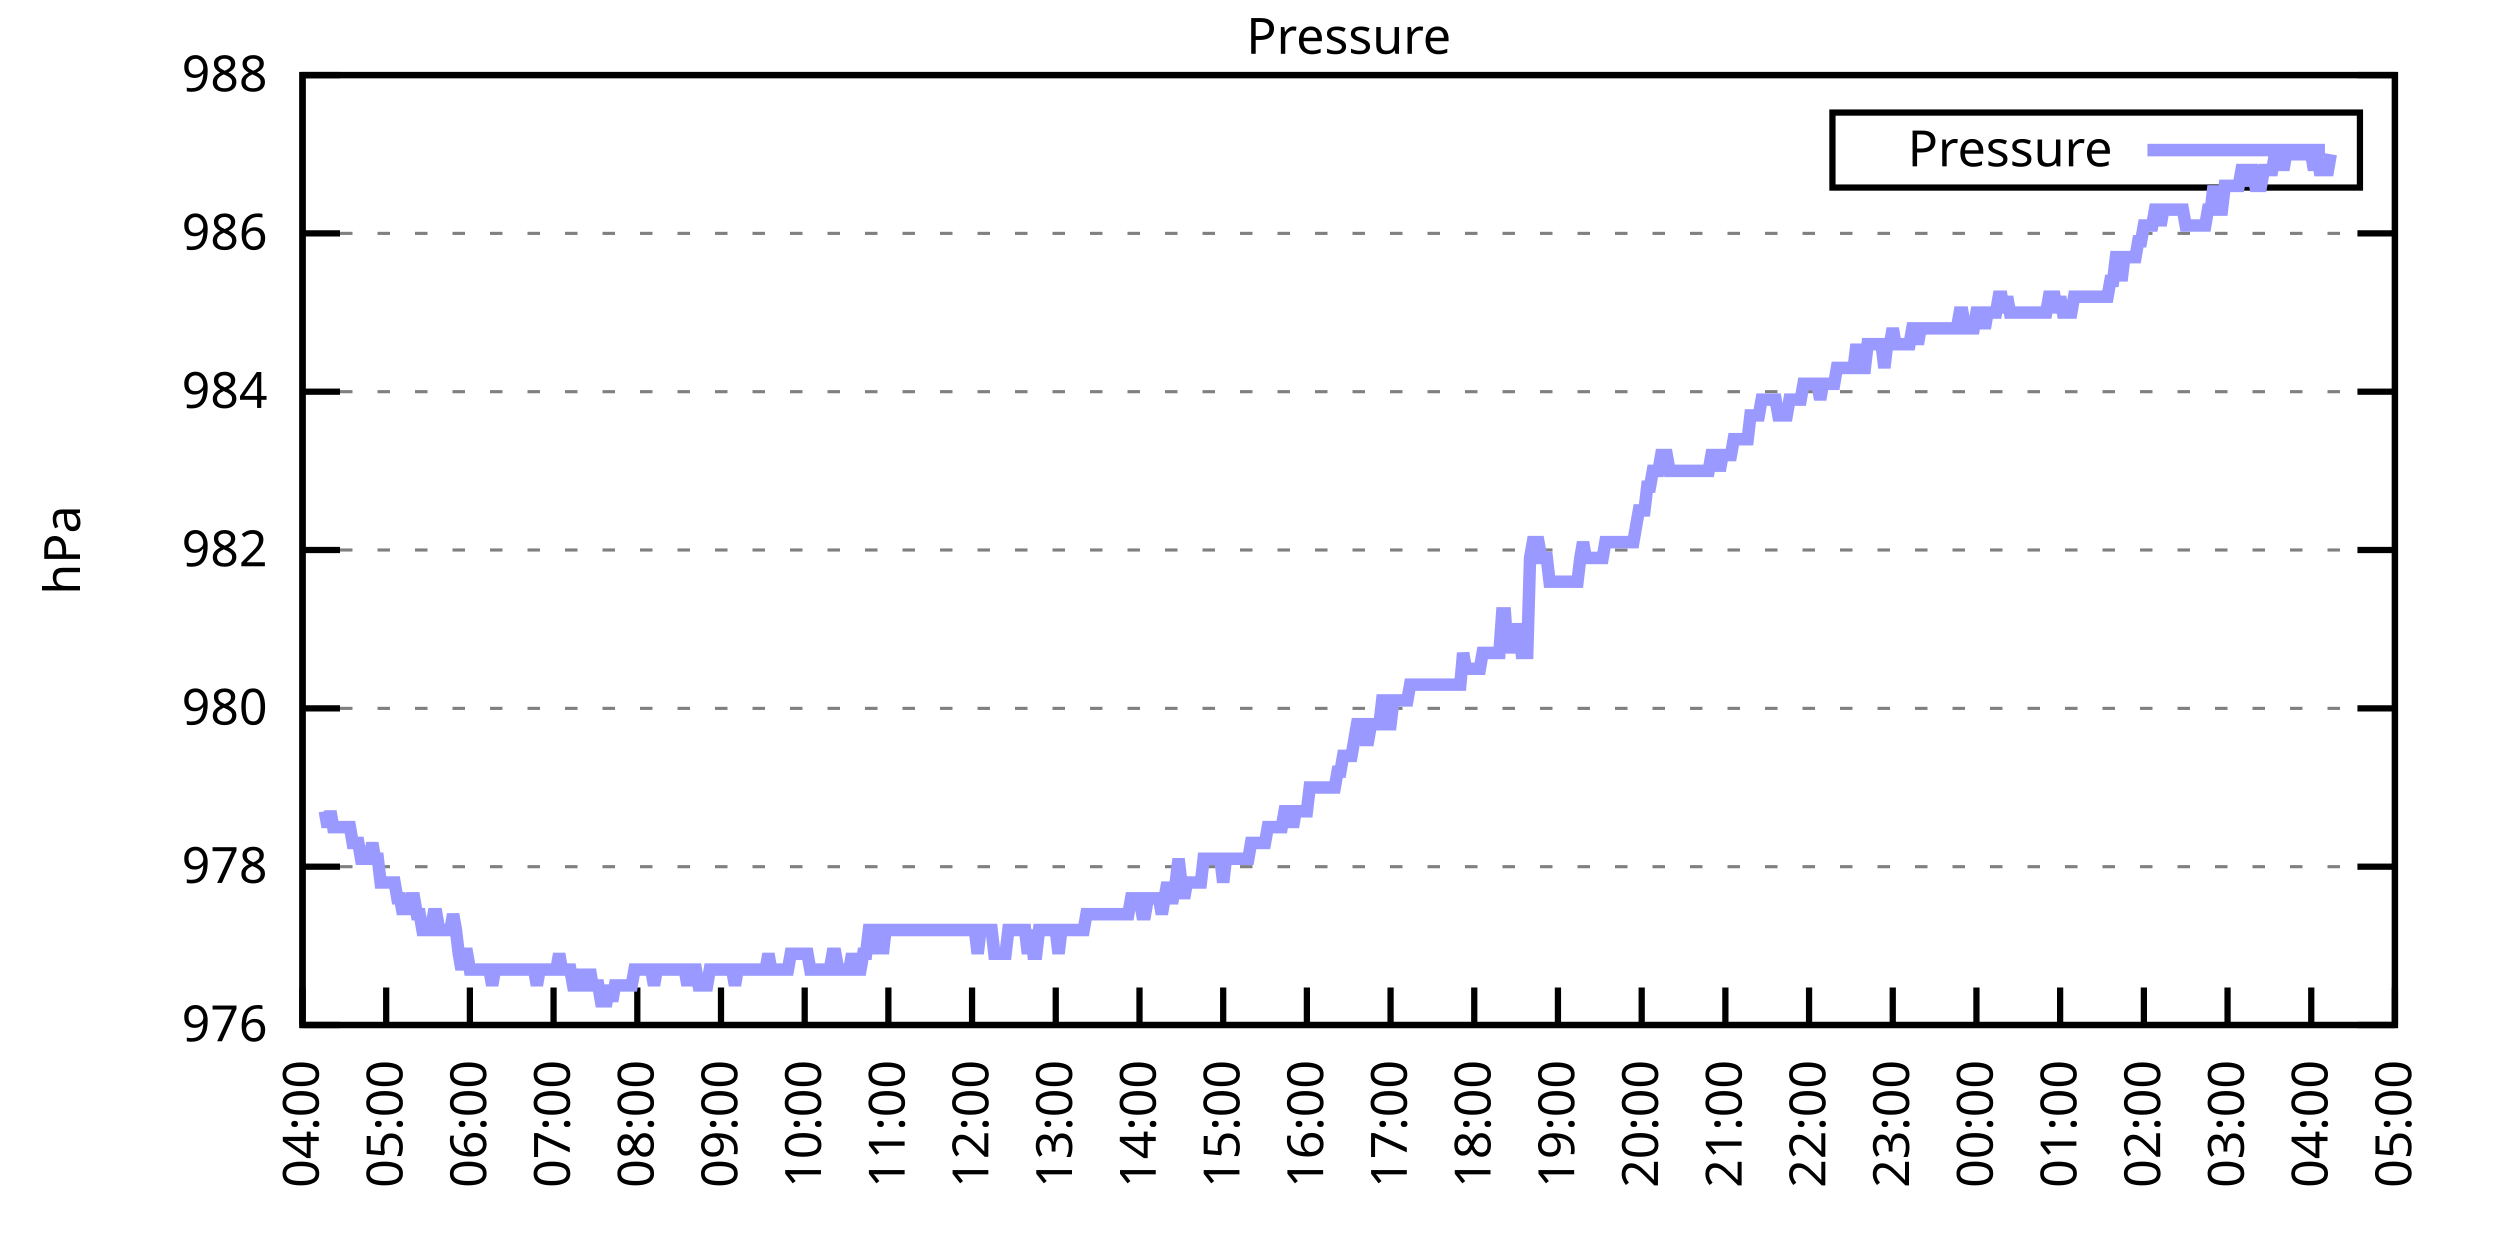
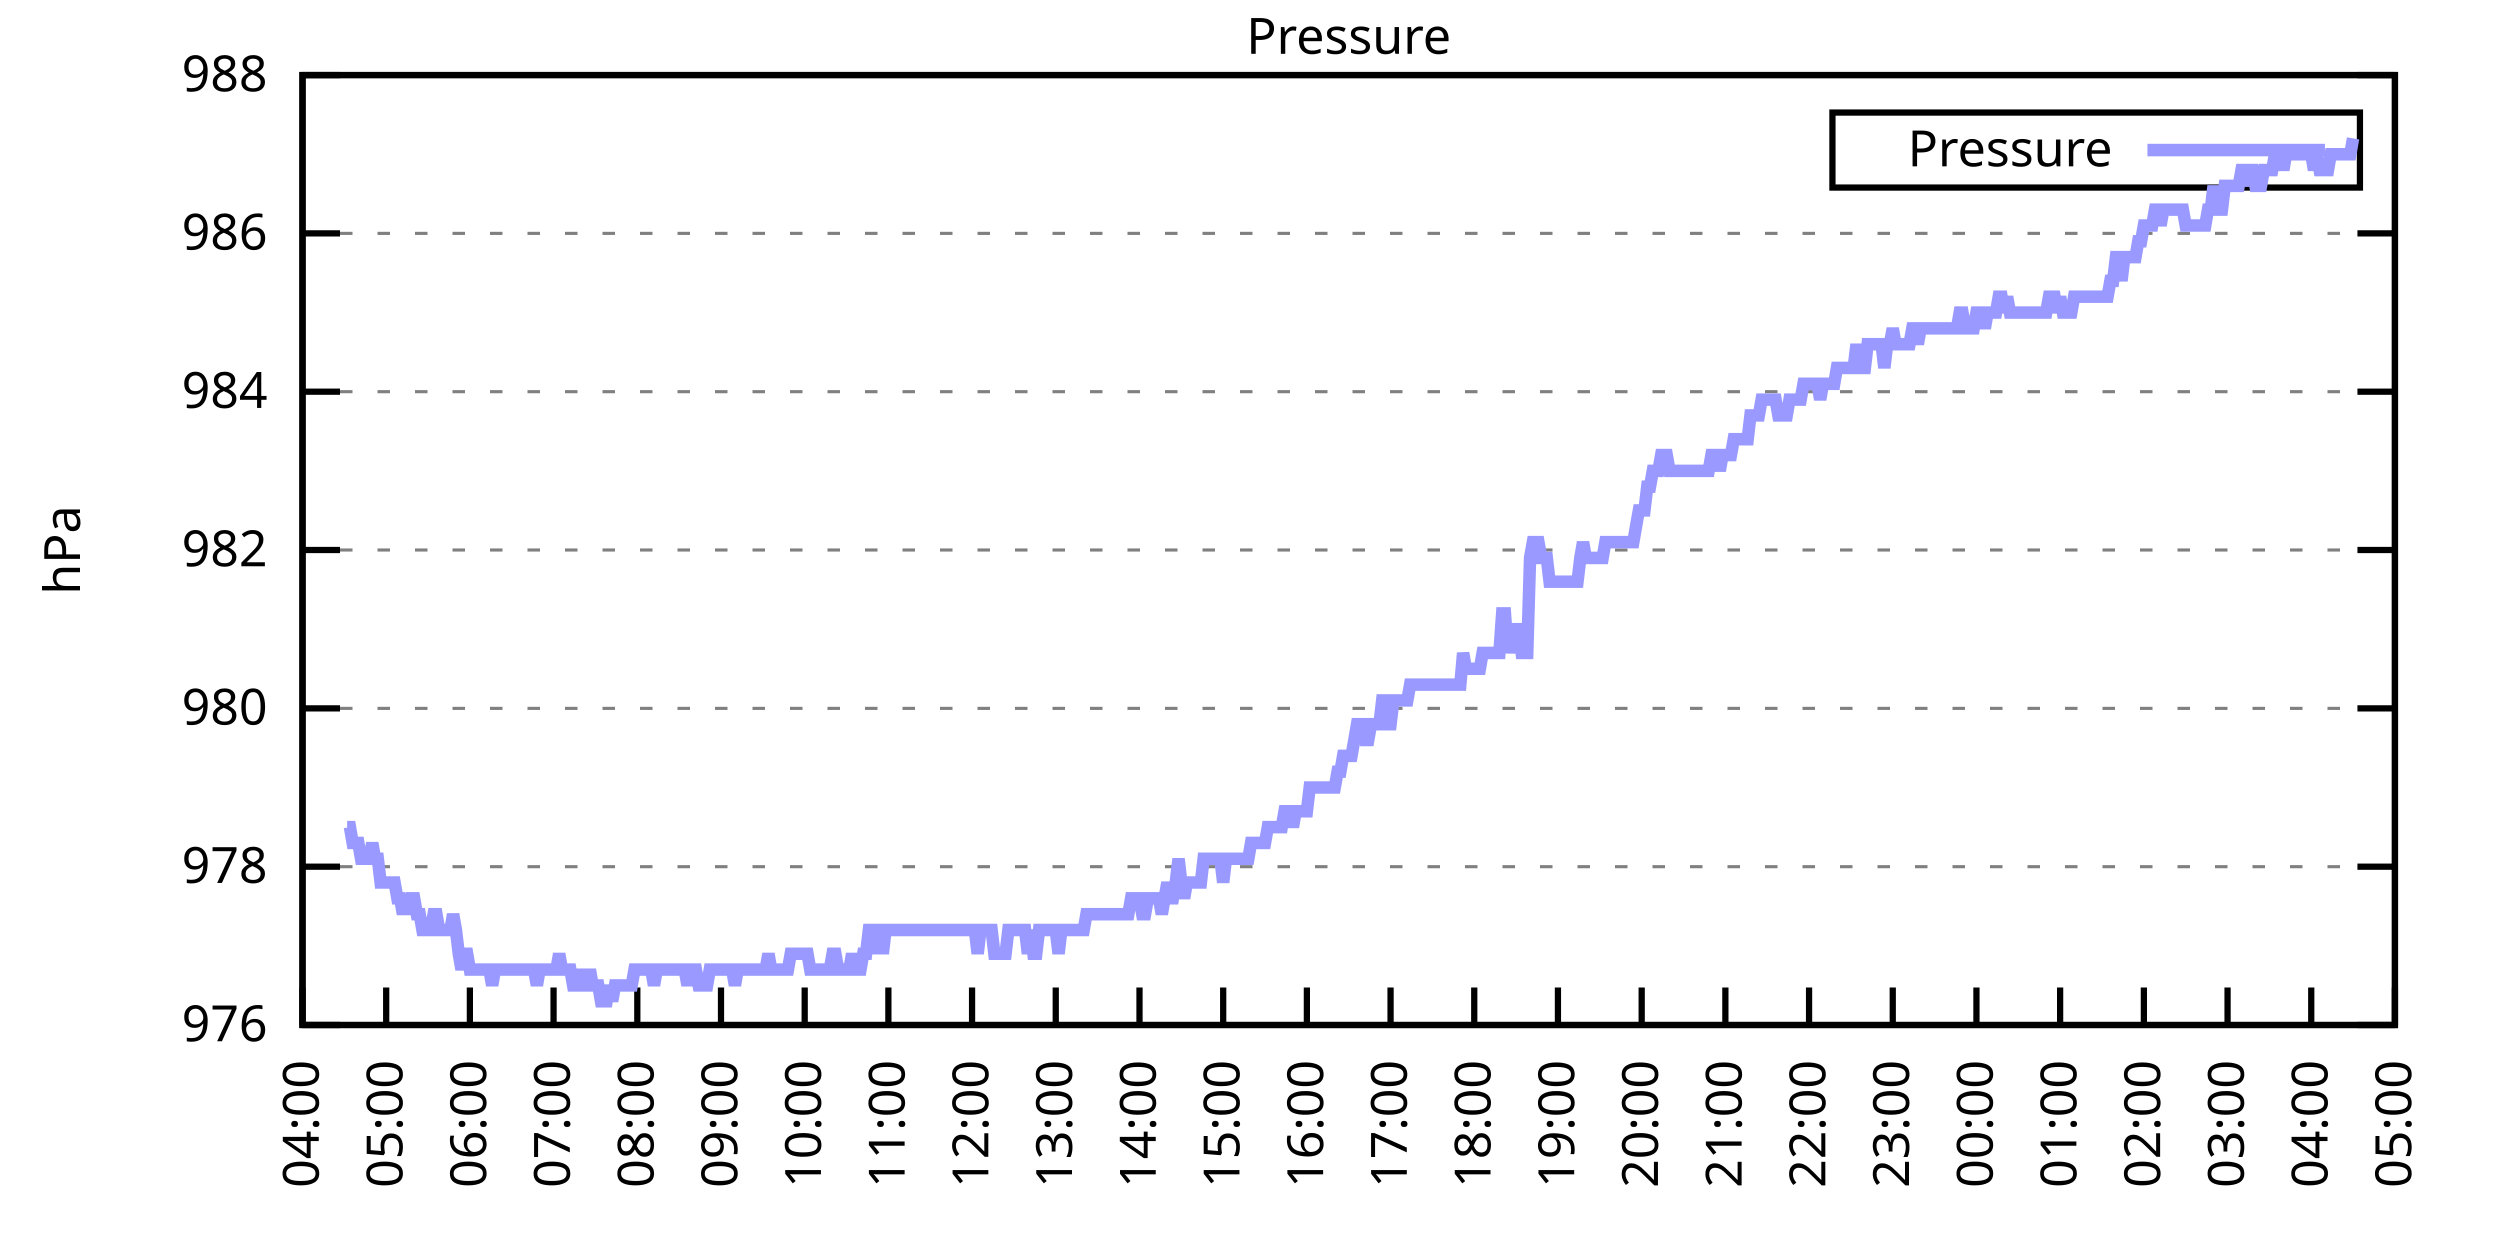
<svg xmlns="http://www.w3.org/2000/svg" xmlns:xlink="http://www.w3.org/1999/xlink" width="400" height="200" viewBox="0 0 400 200">
  <g id="gnuplot_canvas">
    <rect x="0" y="0" width="400" height="200" fill="none" />
    <defs>
      <circle id="gpDot" r="0.5" stroke-width="0.5" stroke="currentColor" />
      <path id="gpPt0" stroke-width="0.333" stroke="currentColor" d="M-1,0 h2 M0,-1 v2" />
      <path id="gpPt1" stroke-width="0.333" stroke="currentColor" d="M-1,-1 L1,1 M1,-1 L-1,1" />
      <path id="gpPt2" stroke-width="0.333" stroke="currentColor" d="M-1,0 L1,0 M0,-1 L0,1 M-1,-1 L1,1 M-1,1 L1,-1" />
      <rect id="gpPt3" stroke-width="0.333" stroke="currentColor" x="-1" y="-1" width="2" height="2" />
      <rect id="gpPt4" stroke-width="0.333" stroke="currentColor" fill="currentColor" x="-1" y="-1" width="2" height="2" />
      <circle id="gpPt5" stroke-width="0.333" stroke="currentColor" cx="0" cy="0" r="1" />
      <use xlink:href="#gpPt5" id="gpPt6" fill="currentColor" stroke="none" />
      <path id="gpPt7" stroke-width="0.333" stroke="currentColor" d="M0,-1.33 L-1.33,0.67 L1.33,0.67 z" />
      <use xlink:href="#gpPt7" id="gpPt8" fill="currentColor" stroke="none" />
      <use xlink:href="#gpPt7" id="gpPt9" stroke="currentColor" transform="rotate(180)" />
      <use xlink:href="#gpPt9" id="gpPt10" fill="currentColor" stroke="none" />
      <use xlink:href="#gpPt3" id="gpPt11" stroke="currentColor" transform="rotate(45)" />
      <use xlink:href="#gpPt11" id="gpPt12" fill="currentColor" stroke="none" />
      <path id="gpPt13" stroke-width="0.333" stroke="currentColor" d="M0,1.330 L1.265,0.411 L0.782,-1.067 L-0.782,-1.076 L-1.265,0.411 z" />
      <use xlink:href="#gpPt13" id="gpPt14" fill="currentColor" stroke="none" />
      <filter id="textbox" filterUnits="objectBoundingBox" x="0" y="0" height="1" width="1">
        <feFlood flood-color="white" flood-opacity="1" result="bgnd" />
        <feComposite in="SourceGraphic" in2="bgnd" operator="atop" />
      </filter>
      <filter id="greybox" filterUnits="objectBoundingBox" x="0" y="0" height="1" width="1">
        <feFlood flood-color="lightgrey" flood-opacity="1" result="grey" />
        <feComposite in="SourceGraphic" in2="grey" operator="atop" />
      </filter>
    </defs>
    <g fill="none" color="white" stroke="currentColor" stroke-width="1.00" stroke-linecap="butt" stroke-linejoin="miter">
</g>
    <g fill="none" color="black" stroke="currentColor" stroke-width="1.00" stroke-linecap="butt" stroke-linejoin="miter">
      <g stroke="none" shape-rendering="crispEdges">
        <polygon fill="rgb(255, 255, 255)" points="48.40,164.00 383.18,164.00 383.18,12.02 48.40,12.02 " />
      </g>
    </g>
    <g fill="none" color="black" stroke="currentColor" stroke-width="1.00" stroke-linecap="butt" stroke-linejoin="miter">
</g>
    <g fill="none" color="black" stroke="black" stroke-width="0.50" stroke-linecap="butt" stroke-linejoin="miter">
</g>
    <g fill="none" color="gray" stroke="currentColor" stroke-width="0.50" stroke-linecap="butt" stroke-linejoin="miter">
      <path stroke="gray" stroke-dasharray="2,4" class="gridline" d="M48.40,164.00 L383.19,164.00  " />
    </g>
    <g fill="none" color="gray" stroke="gray" stroke-width="1.00" stroke-linecap="butt" stroke-linejoin="miter">
</g>
    <g fill="none" color="black" stroke="currentColor" stroke-width="1.00" stroke-linecap="butt" stroke-linejoin="miter">
      <path stroke="black" d="M48.40,164.00 L54.40,164.00 M383.19,164.00 L377.19,164.00  " />
      <g transform="translate(42.80,166.60)" stroke="none" fill="black" font-family="Sans" font-size="8.00" text-anchor="end">
        <text>
          <tspan font-family="Sans"> 976</tspan>
        </text>
      </g>
    </g>
    <g fill="none" color="black" stroke="currentColor" stroke-width="1.00" stroke-linecap="butt" stroke-linejoin="miter">
</g>
    <g fill="none" color="black" stroke="black" stroke-width="0.50" stroke-linecap="butt" stroke-linejoin="miter">
</g>
    <g fill="none" color="gray" stroke="currentColor" stroke-width="0.50" stroke-linecap="butt" stroke-linejoin="miter">
      <path stroke="gray" stroke-dasharray="2,4" class="gridline" d="M48.40,138.67 L383.19,138.67  " />
    </g>
    <g fill="none" color="gray" stroke="gray" stroke-width="1.00" stroke-linecap="butt" stroke-linejoin="miter">
</g>
    <g fill="none" color="black" stroke="currentColor" stroke-width="1.00" stroke-linecap="butt" stroke-linejoin="miter">
      <path stroke="black" d="M48.40,138.67 L54.40,138.67 M383.19,138.67 L377.19,138.67  " />
      <g transform="translate(42.80,141.27)" stroke="none" fill="black" font-family="Sans" font-size="8.00" text-anchor="end">
        <text>
          <tspan font-family="Sans"> 978</tspan>
        </text>
      </g>
    </g>
    <g fill="none" color="black" stroke="currentColor" stroke-width="1.00" stroke-linecap="butt" stroke-linejoin="miter">
</g>
    <g fill="none" color="black" stroke="black" stroke-width="0.50" stroke-linecap="butt" stroke-linejoin="miter">
</g>
    <g fill="none" color="gray" stroke="currentColor" stroke-width="0.50" stroke-linecap="butt" stroke-linejoin="miter">
      <path stroke="gray" stroke-dasharray="2,4" class="gridline" d="M48.40,113.34 L383.19,113.34  " />
    </g>
    <g fill="none" color="gray" stroke="gray" stroke-width="1.00" stroke-linecap="butt" stroke-linejoin="miter">
</g>
    <g fill="none" color="black" stroke="currentColor" stroke-width="1.00" stroke-linecap="butt" stroke-linejoin="miter">
      <path stroke="black" d="M48.40,113.34 L54.40,113.34 M383.19,113.34 L377.19,113.34  " />
      <g transform="translate(42.80,115.94)" stroke="none" fill="black" font-family="Sans" font-size="8.00" text-anchor="end">
        <text>
          <tspan font-family="Sans"> 980</tspan>
        </text>
      </g>
    </g>
    <g fill="none" color="black" stroke="currentColor" stroke-width="1.00" stroke-linecap="butt" stroke-linejoin="miter">
</g>
    <g fill="none" color="black" stroke="black" stroke-width="0.50" stroke-linecap="butt" stroke-linejoin="miter">
</g>
    <g fill="none" color="gray" stroke="currentColor" stroke-width="0.50" stroke-linecap="butt" stroke-linejoin="miter">
      <path stroke="gray" stroke-dasharray="2,4" class="gridline" d="M48.40,88.00 L383.19,88.00  " />
    </g>
    <g fill="none" color="gray" stroke="gray" stroke-width="1.00" stroke-linecap="butt" stroke-linejoin="miter">
</g>
    <g fill="none" color="black" stroke="currentColor" stroke-width="1.00" stroke-linecap="butt" stroke-linejoin="miter">
      <path stroke="black" d="M48.40,88.00 L54.40,88.00 M383.19,88.00 L377.19,88.00  " />
      <g transform="translate(42.80,90.60)" stroke="none" fill="black" font-family="Sans" font-size="8.00" text-anchor="end">
        <text>
          <tspan font-family="Sans"> 982</tspan>
        </text>
      </g>
    </g>
    <g fill="none" color="black" stroke="currentColor" stroke-width="1.00" stroke-linecap="butt" stroke-linejoin="miter">
</g>
    <g fill="none" color="black" stroke="black" stroke-width="0.50" stroke-linecap="butt" stroke-linejoin="miter">
</g>
    <g fill="none" color="gray" stroke="currentColor" stroke-width="0.50" stroke-linecap="butt" stroke-linejoin="miter">
      <path stroke="gray" stroke-dasharray="2,4" class="gridline" d="M48.40,62.67 L383.19,62.67  " />
    </g>
    <g fill="none" color="gray" stroke="gray" stroke-width="1.00" stroke-linecap="butt" stroke-linejoin="miter">
</g>
    <g fill="none" color="black" stroke="currentColor" stroke-width="1.00" stroke-linecap="butt" stroke-linejoin="miter">
      <path stroke="black" d="M48.40,62.67 L54.40,62.67 M383.19,62.67 L377.19,62.67  " />
      <g transform="translate(42.80,65.27)" stroke="none" fill="black" font-family="Sans" font-size="8.00" text-anchor="end">
        <text>
          <tspan font-family="Sans"> 984</tspan>
        </text>
      </g>
    </g>
    <g fill="none" color="black" stroke="currentColor" stroke-width="1.00" stroke-linecap="butt" stroke-linejoin="miter">
</g>
    <g fill="none" color="black" stroke="black" stroke-width="0.50" stroke-linecap="butt" stroke-linejoin="miter">
</g>
    <g fill="none" color="gray" stroke="currentColor" stroke-width="0.50" stroke-linecap="butt" stroke-linejoin="miter">
      <path stroke="gray" stroke-dasharray="2,4" class="gridline" d="M48.40,37.34 L383.19,37.34  " />
    </g>
    <g fill="none" color="gray" stroke="gray" stroke-width="1.00" stroke-linecap="butt" stroke-linejoin="miter">
</g>
    <g fill="none" color="black" stroke="currentColor" stroke-width="1.00" stroke-linecap="butt" stroke-linejoin="miter">
      <path stroke="black" d="M48.40,37.34 L54.40,37.34 M383.19,37.34 L377.19,37.34  " />
      <g transform="translate(42.80,39.94)" stroke="none" fill="black" font-family="Sans" font-size="8.00" text-anchor="end">
        <text>
          <tspan font-family="Sans"> 986</tspan>
        </text>
      </g>
    </g>
    <g fill="none" color="black" stroke="currentColor" stroke-width="1.00" stroke-linecap="butt" stroke-linejoin="miter">
</g>
    <g fill="none" color="black" stroke="black" stroke-width="0.50" stroke-linecap="butt" stroke-linejoin="miter">
</g>
    <g fill="none" color="gray" stroke="currentColor" stroke-width="0.50" stroke-linecap="butt" stroke-linejoin="miter">
      <path stroke="gray" stroke-dasharray="2,4" class="gridline" d="M48.40,12.01 L383.19,12.01  " />
    </g>
    <g fill="none" color="gray" stroke="gray" stroke-width="1.00" stroke-linecap="butt" stroke-linejoin="miter">
</g>
    <g fill="none" color="black" stroke="currentColor" stroke-width="1.00" stroke-linecap="butt" stroke-linejoin="miter">
      <path stroke="black" d="M48.40,12.01 L54.40,12.01 M383.19,12.01 L377.19,12.01  " />
      <g transform="translate(42.80,14.61)" stroke="none" fill="black" font-family="Sans" font-size="8.00" text-anchor="end">
        <text>
          <tspan font-family="Sans"> 988</tspan>
        </text>
      </g>
    </g>
    <g fill="none" color="black" stroke="currentColor" stroke-width="1.00" stroke-linecap="butt" stroke-linejoin="miter">
      <path stroke="black" d="M48.40,164.00 L48.40,158.00  " />
      <g transform="translate(51.00,169.60) rotate(270.00)" stroke="none" fill="black" font-family="Sans" font-size="8.00" text-anchor="end">
        <text>
          <tspan font-family="Sans">04:00</tspan>
        </text>
      </g>
    </g>
    <g fill="none" color="black" stroke="currentColor" stroke-width="1.00" stroke-linecap="butt" stroke-linejoin="miter">
      <path stroke="black" d="M61.79,164.00 L61.79,158.00  " />
      <g transform="translate(64.39,169.60) rotate(270.00)" stroke="none" fill="black" font-family="Sans" font-size="8.00" text-anchor="end">
        <text>
          <tspan font-family="Sans">05:00</tspan>
        </text>
      </g>
    </g>
    <g fill="none" color="black" stroke="currentColor" stroke-width="1.00" stroke-linecap="butt" stroke-linejoin="miter">
      <path stroke="black" d="M75.18,164.00 L75.18,158.00  " />
      <g transform="translate(77.78,169.60) rotate(270.00)" stroke="none" fill="black" font-family="Sans" font-size="8.00" text-anchor="end">
        <text>
          <tspan font-family="Sans">06:00</tspan>
        </text>
      </g>
    </g>
    <g fill="none" color="black" stroke="currentColor" stroke-width="1.00" stroke-linecap="butt" stroke-linejoin="miter">
      <path stroke="black" d="M88.57,164.00 L88.57,158.00  " />
      <g transform="translate(91.17,169.60) rotate(270.00)" stroke="none" fill="black" font-family="Sans" font-size="8.00" text-anchor="end">
        <text>
          <tspan font-family="Sans">07:00</tspan>
        </text>
      </g>
    </g>
    <g fill="none" color="black" stroke="currentColor" stroke-width="1.00" stroke-linecap="butt" stroke-linejoin="miter">
      <path stroke="black" d="M101.97,164.00 L101.97,158.00  " />
      <g transform="translate(104.57,169.60) rotate(270.00)" stroke="none" fill="black" font-family="Sans" font-size="8.00" text-anchor="end">
        <text>
          <tspan font-family="Sans">08:00</tspan>
        </text>
      </g>
    </g>
    <g fill="none" color="black" stroke="currentColor" stroke-width="1.00" stroke-linecap="butt" stroke-linejoin="miter">
      <path stroke="black" d="M115.36,164.00 L115.36,158.00  " />
      <g transform="translate(117.96,169.60) rotate(270.00)" stroke="none" fill="black" font-family="Sans" font-size="8.00" text-anchor="end">
        <text>
          <tspan font-family="Sans">09:00</tspan>
        </text>
      </g>
    </g>
    <g fill="none" color="black" stroke="currentColor" stroke-width="1.00" stroke-linecap="butt" stroke-linejoin="miter">
      <path stroke="black" d="M128.75,164.00 L128.75,158.00  " />
      <g transform="translate(131.35,169.60) rotate(270.00)" stroke="none" fill="black" font-family="Sans" font-size="8.00" text-anchor="end">
        <text>
          <tspan font-family="Sans">10:00</tspan>
        </text>
      </g>
    </g>
    <g fill="none" color="black" stroke="currentColor" stroke-width="1.00" stroke-linecap="butt" stroke-linejoin="miter">
      <path stroke="black" d="M142.14,164.00 L142.14,158.00  " />
      <g transform="translate(144.74,169.60) rotate(270.00)" stroke="none" fill="black" font-family="Sans" font-size="8.00" text-anchor="end">
        <text>
          <tspan font-family="Sans">11:00</tspan>
        </text>
      </g>
    </g>
    <g fill="none" color="black" stroke="currentColor" stroke-width="1.00" stroke-linecap="butt" stroke-linejoin="miter">
      <path stroke="black" d="M155.53,164.00 L155.53,158.00  " />
      <g transform="translate(158.13,169.60) rotate(270.00)" stroke="none" fill="black" font-family="Sans" font-size="8.00" text-anchor="end">
        <text>
          <tspan font-family="Sans">12:00</tspan>
        </text>
      </g>
    </g>
    <g fill="none" color="black" stroke="currentColor" stroke-width="1.00" stroke-linecap="butt" stroke-linejoin="miter">
      <path stroke="black" d="M168.92,164.00 L168.92,158.00  " />
      <g transform="translate(171.52,169.60) rotate(270.00)" stroke="none" fill="black" font-family="Sans" font-size="8.00" text-anchor="end">
        <text>
          <tspan font-family="Sans">13:00</tspan>
        </text>
      </g>
    </g>
    <g fill="none" color="black" stroke="currentColor" stroke-width="1.00" stroke-linecap="butt" stroke-linejoin="miter">
      <path stroke="black" d="M182.32,164.00 L182.32,158.00  " />
      <g transform="translate(184.92,169.60) rotate(270.00)" stroke="none" fill="black" font-family="Sans" font-size="8.00" text-anchor="end">
        <text>
          <tspan font-family="Sans">14:00</tspan>
        </text>
      </g>
    </g>
    <g fill="none" color="black" stroke="currentColor" stroke-width="1.00" stroke-linecap="butt" stroke-linejoin="miter">
      <path stroke="black" d="M195.71,164.00 L195.71,158.00  " />
      <g transform="translate(198.31,169.60) rotate(270.00)" stroke="none" fill="black" font-family="Sans" font-size="8.00" text-anchor="end">
        <text>
          <tspan font-family="Sans">15:00</tspan>
        </text>
      </g>
    </g>
    <g fill="none" color="black" stroke="currentColor" stroke-width="1.00" stroke-linecap="butt" stroke-linejoin="miter">
      <path stroke="black" d="M209.10,164.00 L209.10,158.00  " />
      <g transform="translate(211.70,169.60) rotate(270.00)" stroke="none" fill="black" font-family="Sans" font-size="8.00" text-anchor="end">
        <text>
          <tspan font-family="Sans">16:00</tspan>
        </text>
      </g>
    </g>
    <g fill="none" color="black" stroke="currentColor" stroke-width="1.00" stroke-linecap="butt" stroke-linejoin="miter">
      <path stroke="black" d="M222.49,164.00 L222.49,158.00  " />
      <g transform="translate(225.09,169.60) rotate(270.00)" stroke="none" fill="black" font-family="Sans" font-size="8.00" text-anchor="end">
        <text>
          <tspan font-family="Sans">17:00</tspan>
        </text>
      </g>
    </g>
    <g fill="none" color="black" stroke="currentColor" stroke-width="1.00" stroke-linecap="butt" stroke-linejoin="miter">
      <path stroke="black" d="M235.88,164.00 L235.88,158.00  " />
      <g transform="translate(238.48,169.60) rotate(270.00)" stroke="none" fill="black" font-family="Sans" font-size="8.00" text-anchor="end">
        <text>
          <tspan font-family="Sans">18:00</tspan>
        </text>
      </g>
    </g>
    <g fill="none" color="black" stroke="currentColor" stroke-width="1.00" stroke-linecap="butt" stroke-linejoin="miter">
      <path stroke="black" d="M249.27,164.00 L249.27,158.00  " />
      <g transform="translate(251.87,169.60) rotate(270.00)" stroke="none" fill="black" font-family="Sans" font-size="8.00" text-anchor="end">
        <text>
          <tspan font-family="Sans">19:00</tspan>
        </text>
      </g>
    </g>
    <g fill="none" color="black" stroke="currentColor" stroke-width="1.00" stroke-linecap="butt" stroke-linejoin="miter">
      <path stroke="black" d="M262.67,164.00 L262.67,158.00  " />
      <g transform="translate(265.27,169.60) rotate(270.00)" stroke="none" fill="black" font-family="Sans" font-size="8.00" text-anchor="end">
        <text>
          <tspan font-family="Sans">20:00</tspan>
        </text>
      </g>
    </g>
    <g fill="none" color="black" stroke="currentColor" stroke-width="1.00" stroke-linecap="butt" stroke-linejoin="miter">
      <path stroke="black" d="M276.06,164.00 L276.06,158.00  " />
      <g transform="translate(278.66,169.60) rotate(270.00)" stroke="none" fill="black" font-family="Sans" font-size="8.00" text-anchor="end">
        <text>
          <tspan font-family="Sans">21:00</tspan>
        </text>
      </g>
    </g>
    <g fill="none" color="black" stroke="currentColor" stroke-width="1.00" stroke-linecap="butt" stroke-linejoin="miter">
      <path stroke="black" d="M289.45,164.00 L289.45,158.00  " />
      <g transform="translate(292.05,169.60) rotate(270.00)" stroke="none" fill="black" font-family="Sans" font-size="8.00" text-anchor="end">
        <text>
          <tspan font-family="Sans">22:00</tspan>
        </text>
      </g>
    </g>
    <g fill="none" color="black" stroke="currentColor" stroke-width="1.00" stroke-linecap="butt" stroke-linejoin="miter">
      <path stroke="black" d="M302.84,164.00 L302.84,158.00  " />
      <g transform="translate(305.44,169.60) rotate(270.00)" stroke="none" fill="black" font-family="Sans" font-size="8.00" text-anchor="end">
        <text>
          <tspan font-family="Sans">23:00</tspan>
        </text>
      </g>
    </g>
    <g fill="none" color="black" stroke="currentColor" stroke-width="1.00" stroke-linecap="butt" stroke-linejoin="miter">
      <path stroke="black" d="M316.23,164.00 L316.23,158.00  " />
      <g transform="translate(318.83,169.60) rotate(270.00)" stroke="none" fill="black" font-family="Sans" font-size="8.00" text-anchor="end">
        <text>
          <tspan font-family="Sans">00:00</tspan>
        </text>
      </g>
    </g>
    <g fill="none" color="black" stroke="currentColor" stroke-width="1.00" stroke-linecap="butt" stroke-linejoin="miter">
      <path stroke="black" d="M329.62,164.00 L329.62,158.00  " />
      <g transform="translate(332.22,169.60) rotate(270.00)" stroke="none" fill="black" font-family="Sans" font-size="8.00" text-anchor="end">
        <text>
          <tspan font-family="Sans">01:00</tspan>
        </text>
      </g>
    </g>
    <g fill="none" color="black" stroke="currentColor" stroke-width="1.00" stroke-linecap="butt" stroke-linejoin="miter">
      <path stroke="black" d="M343.02,164.00 L343.02,158.00  " />
      <g transform="translate(345.62,169.60) rotate(270.00)" stroke="none" fill="black" font-family="Sans" font-size="8.00" text-anchor="end">
        <text>
          <tspan font-family="Sans">02:00</tspan>
        </text>
      </g>
    </g>
    <g fill="none" color="black" stroke="currentColor" stroke-width="1.00" stroke-linecap="butt" stroke-linejoin="miter">
      <path stroke="black" d="M356.41,164.00 L356.41,158.00  " />
      <g transform="translate(359.01,169.60) rotate(270.00)" stroke="none" fill="black" font-family="Sans" font-size="8.00" text-anchor="end">
        <text>
          <tspan font-family="Sans">03:00</tspan>
        </text>
      </g>
    </g>
    <g fill="none" color="black" stroke="currentColor" stroke-width="1.00" stroke-linecap="butt" stroke-linejoin="miter">
      <path stroke="black" d="M369.80,164.00 L369.80,158.00  " />
      <g transform="translate(372.40,169.60) rotate(270.00)" stroke="none" fill="black" font-family="Sans" font-size="8.00" text-anchor="end">
        <text>
          <tspan font-family="Sans">04:00</tspan>
        </text>
      </g>
    </g>
    <g fill="none" color="black" stroke="currentColor" stroke-width="1.00" stroke-linecap="butt" stroke-linejoin="miter">
      <path stroke="black" d="M383.19,164.00 L383.19,158.00  " />
      <g transform="translate(385.79,169.60) rotate(270.00)" stroke="none" fill="black" font-family="Sans" font-size="8.00" text-anchor="end">
        <text>
          <tspan font-family="Sans">05:00</tspan>
        </text>
      </g>
    </g>
    <g fill="none" color="black" stroke="currentColor" stroke-width="1.00" stroke-linecap="butt" stroke-linejoin="miter">
</g>
    <g fill="none" color="black" stroke="currentColor" stroke-width="1.00" stroke-linecap="butt" stroke-linejoin="miter">
      <path stroke="black" d="M48.40,12.01 L48.40,164.00 L383.19,164.00 L383.19,12.01 L48.40,12.01 Z  " />
    </g>
    <g fill="none" color="black" stroke="currentColor" stroke-width="1.00" stroke-linecap="butt" stroke-linejoin="miter">
</g>
    <g fill="none" color="black" stroke="currentColor" stroke-width="1.00" stroke-linecap="butt" stroke-linejoin="miter">
      <path stroke="black" d="M293.19,30.01 L293.19,18.01 L377.59,18.01 L377.59,30.01 L293.19,30.01 Z  " />
    </g>
    <g id="Pressure_plot_1">
      <g fill="none" color="white" stroke="black" stroke-width="2.00" stroke-linecap="butt" stroke-linejoin="miter">
</g>
      <g fill="none" color="black" stroke="currentColor" stroke-width="2.00" stroke-linecap="butt" stroke-linejoin="miter">
        <g transform="translate(337.99,26.61)" stroke="none" fill="black" font-family="Sans" font-size="8.00" text-anchor="end">
          <text>
            <tspan font-family="Sans">Pressure</tspan>
          </text>
        </g>
      </g>
      <g fill="none" color="black" stroke="currentColor" stroke-width="2.00" stroke-linecap="butt" stroke-linejoin="miter">
-         <path stroke="rgb(153, 153, 255)" d="M343.59,24.01 L371.99,24.01 M51.97,129.80 L52.42,132.34 L52.86,129.80 L53.31,132.34 L53.76,132.34 L54.20,132.34   L54.65,132.34 L55.10,132.34 L55.54,132.34 L55.99,132.34 L56.43,134.87 L56.88,134.87 L57.33,134.87 L57.77,137.40   L58.22,137.40 L58.67,137.40 L59.11,137.40 L59.56,134.87 L60.01,137.40 L60.45,137.40 L60.90,141.20 L61.35,141.20   L61.79,141.20 L62.24,141.20 L62.68,141.20 L63.13,141.20 L63.58,143.73 L64.02,143.73 L64.47,146.27 L64.92,143.73   L65.36,146.27 L65.81,143.73 L66.26,143.73 L66.70,146.27 L67.15,146.27 L67.59,148.80 L68.04,148.80 L68.49,148.80   L68.93,148.80 L69.38,146.27 L69.83,146.27 L70.27,148.80 L70.72,148.80 L71.17,148.80 L71.61,148.80 L72.06,148.80   L72.50,146.27 L72.95,148.80 L73.40,152.60 L73.84,155.13 L74.29,152.60 L74.74,152.60 L75.18,155.13 L75.63,155.13   L76.08,155.13 L76.52,155.13 L76.97,155.13 L77.42,155.13 L77.86,155.13 L78.31,155.13 L78.75,157.67 L79.20,155.13   L79.65,155.13 L80.09,155.13 L80.54,155.13 L80.99,155.13 L81.43,155.13 L81.88,155.13 L82.33,155.13 L82.77,155.13   L83.22,155.13 L83.66,155.13 L84.11,155.13 L84.56,155.13 L85.00,155.13 L85.45,155.13 L85.90,157.67 L86.34,155.13   L86.79,155.13 L87.24,155.13 L87.68,155.13 L88.13,155.13 L88.57,155.13 L89.02,155.13 L89.47,152.60 L89.91,155.13   L90.36,155.13 L90.81,155.13 L91.25,155.13 L91.70,157.67 L92.15,157.67 L92.59,157.67 L93.04,155.13 L93.49,157.67   L93.93,157.67 L94.38,155.13 L94.82,157.67 L95.27,157.67 L95.72,157.67 L96.16,160.20 L96.61,160.20 L97.06,160.20   L97.50,157.67 L97.95,160.20 L98.40,157.67 L98.84,157.67 L99.29,157.67 L99.73,157.67 L100.18,157.67 L100.63,157.67   L101.07,157.67 L101.52,155.13 L101.97,155.13 L102.41,155.13 L102.86,155.13 L103.31,155.13 L103.75,155.13 L104.20,155.13   L104.64,157.67 L105.09,155.13 L105.54,155.13 L105.98,155.13 L106.43,155.13 L106.88,155.13 L107.32,155.13 L107.77,155.13   L108.22,155.13 L108.66,155.13 L109.11,155.13 L109.55,155.13 L110.00,157.67 L110.45,155.13 L110.89,155.13 L111.34,155.13   L111.79,157.67 L112.23,157.67 L112.68,157.67 L113.13,157.67 L113.57,155.13 L114.02,155.13 L114.47,155.13 L114.91,155.13   L115.36,155.13 L115.80,155.13 L116.25,155.13 L116.70,155.13 L117.14,155.13 L117.59,157.67 L118.04,155.13 L118.48,155.13   L118.93,155.13 L119.38,155.13 L119.82,155.13 L120.27,155.13 L120.71,155.13 L121.16,155.13 L121.61,155.13 L122.05,155.13   L122.50,155.13 L122.95,152.60 L123.39,155.13 L123.84,155.13 L124.29,155.13 L124.73,155.13 L125.18,155.13 L125.62,155.13   L126.07,155.13 L126.52,152.60 L126.96,152.60 L127.41,152.60 L127.86,152.60 L128.30,152.60 L128.75,152.60 L129.20,152.60   L129.64,155.13 L130.09,155.13 L130.54,155.13 L130.98,155.13 L131.43,155.13 L131.87,155.13 L132.32,155.13 L132.77,155.13   L133.21,152.60 L133.66,152.60 L134.11,155.13 L134.55,155.13 L135.00,155.13 L135.45,155.13 L135.89,155.13 L136.34,152.60   L136.78,155.13 L137.23,155.13 L137.68,155.13 L138.12,152.60 L138.57,152.60 L139.02,148.80 L139.46,148.80 L139.91,148.80   L140.36,152.60 L140.80,148.80 L141.25,152.60 L141.69,148.80 L142.14,148.80 L142.59,148.80 L143.03,148.80 L143.48,148.80   L143.93,148.80 L144.37,148.80 L144.82,148.80 L145.27,148.80 L145.71,148.80 L146.16,148.80 L146.61,148.80 L147.05,148.80   L147.50,148.80 L147.94,148.80 L148.39,148.80 L148.84,148.80 L149.28,148.80 L149.73,148.80 L150.18,148.80 L150.62,148.80   L151.07,148.80 L151.52,148.80 L151.96,148.80 L152.41,148.80 L152.85,148.80 L153.30,148.80 L153.75,148.80 L154.19,148.80   L154.64,148.80 L155.09,148.80 L155.53,148.80 L155.98,148.80 L156.43,152.60 L156.87,148.80 L157.32,148.80 L157.76,148.80   L158.21,148.80 L158.66,148.80 L159.10,152.60 L159.55,152.60 L160.00,152.60 L160.44,152.60 L160.89,152.60 L161.34,148.80   L161.78,148.80 L162.23,148.80 L162.67,148.80 L163.12,148.80 L163.57,148.80 L164.01,148.80 L164.46,152.60 L164.91,148.80   L165.35,152.60 L165.80,152.60 L166.25,148.80 L166.69,148.80 L167.14,148.80 L167.59,148.80 L168.03,148.80 L168.48,148.80   L168.92,148.80 L169.37,152.60 L169.82,148.80 L170.26,148.80 L170.71,148.80 L171.16,148.80 L171.60,148.80 L172.05,148.80   L172.50,148.80 L172.94,148.80 L173.39,148.80 L173.83,146.27 L174.28,146.27 L174.73,146.27 L175.17,146.27 L175.62,146.27   L176.07,146.27 L176.51,146.27 L176.96,146.27 L177.41,146.27 L177.85,146.27 L178.30,146.27 L178.74,146.27 L179.19,146.27   L179.64,146.27 L180.08,146.27 L180.53,146.27 L180.98,143.73 L181.42,143.73 L181.87,143.73 L182.32,143.73 L182.76,146.27   L183.21,146.27 L183.66,143.73 L184.10,143.73 L184.55,143.73 L184.99,143.73 L185.44,143.73 L185.89,146.27 L186.33,143.73   L186.78,141.20 L187.23,143.73 L187.67,143.73 L188.12,141.20 L188.57,137.40 L189.01,141.20 L189.46,143.73 L189.90,141.20   L190.35,141.20 L190.80,141.20 L191.24,141.20 L191.69,141.20 L192.14,141.20 L192.58,137.40 L193.03,137.40 L193.48,137.40   L193.92,137.40 L194.37,137.40 L194.81,137.40 L195.26,137.40 L195.71,141.20 L196.15,137.40 L196.60,137.40 L197.05,137.40   L197.49,137.40 L197.94,137.40 L198.39,137.40 L198.83,137.40 L199.28,137.40 L199.73,137.40 L200.17,134.87 L200.62,134.87   L201.06,134.87 L201.51,134.87 L201.96,134.87 L202.40,134.87 L202.85,132.34 L203.30,132.34 L203.74,132.34 L204.19,132.34   L204.64,132.34 L205.08,132.34 L205.53,129.80 L205.97,129.80 L206.42,129.80 L206.87,132.34 L207.31,129.80 L207.76,129.80   L208.21,129.80 L208.65,129.80 L209.10,129.80 L209.55,126.00 L209.99,126.00 L210.44,126.00 L210.88,126.00 L211.33,126.00   L211.78,126.00 L212.22,126.00 L212.67,126.00 L213.12,126.00 L213.56,126.00 L214.01,123.47 L214.46,123.47 L214.90,120.94   L215.35,120.94 L215.80,120.94 L216.24,120.94 L216.69,118.40 L217.13,115.87 L217.58,115.87 L218.03,115.87 L218.47,118.40   L218.92,118.40 L219.37,115.87 L219.81,115.87 L220.26,115.87 L220.71,115.87 L221.15,112.07 L221.60,112.07 L222.04,115.87   L222.49,115.87 L222.94,112.07 L223.38,112.07 L223.83,112.07 L224.28,112.07 L224.72,112.07 L225.17,112.07 L225.62,109.54   L226.06,109.54 L226.51,109.54 L226.95,109.54 L227.40,109.54 L227.85,109.54 L228.29,109.54 L228.74,109.54 L229.19,109.54   L229.63,109.54 L230.08,109.54 L230.53,109.54 L230.97,109.54 L231.42,109.54 L231.86,109.54 L232.31,109.54 L232.76,109.54   L233.20,109.54 L233.65,109.54 L234.10,104.47 L234.54,107.00 L234.99,107.00 L235.44,107.00 L235.88,107.00 L236.33,107.00   L236.78,107.00 L237.22,104.47 L237.67,104.47 L238.11,104.47 L238.56,104.47 L239.01,104.47 L239.45,104.47 L239.90,104.47   L240.35,98.14 L240.79,98.14 L241.24,104.47 L241.69,100.67 L242.13,104.47 L242.58,100.67 L243.02,100.67 L243.47,104.47   L243.92,104.47 L244.36,104.47 L244.81,89.27 L245.26,86.74 L245.70,86.74 L246.15,86.74 L246.60,89.27 L247.04,89.27   L247.49,89.27 L247.93,93.07 L248.38,93.07 L248.83,93.07 L249.27,93.07 L249.72,93.07 L250.17,93.07 L250.61,93.07   L251.06,93.07 L251.51,93.07 L251.95,93.07 L252.40,93.07 L252.85,89.27 L253.29,86.74 L253.74,89.27 L254.18,89.27   L254.63,89.27 L255.08,89.27 L255.52,89.27 L255.97,89.27 L256.42,89.27 L256.86,86.74 L257.31,86.74 L257.76,86.74   L258.20,86.74 L258.65,86.74 L259.09,86.74 L259.54,86.74 L259.99,86.74 L260.43,86.74 L260.88,86.74 L261.33,86.74   L261.77,84.21 L262.22,81.67 L262.67,81.67 L263.11,81.67 L263.56,77.87 L264.00,77.87 L264.45,75.34 L264.90,75.34   L265.34,75.34 L265.79,72.81 L266.24,72.81 L266.68,72.81 L267.13,75.34 L267.58,75.34 L268.02,75.34 L268.47,75.34   L268.92,75.34 L269.36,75.34 L269.81,75.34 L270.25,75.34 L270.70,75.34 L271.15,75.34 L271.59,75.34 L272.04,75.34   L272.49,75.34 L272.93,75.34 L273.38,75.34 L273.83,72.81 L274.27,72.81 L274.72,72.81 L275.16,75.34 L275.61,72.81   L276.06,72.81 L276.50,72.81 L276.95,72.81 L277.40,70.27 L277.84,70.27 L278.29,70.27 L278.74,70.27 L279.18,70.27   L279.63,70.27 L280.07,66.47 L280.52,66.47 L280.97,66.47 L281.41,66.47 L281.86,63.94 L282.31,63.94 L282.75,63.94   L283.20,63.94 L283.65,63.94 L284.09,63.94 L284.54,66.47 L284.98,66.47 L285.43,66.47 L285.88,66.47 L286.32,63.94   L286.77,63.94 L287.22,63.94 L287.66,63.94 L288.11,63.94 L288.56,61.41 L289.00,61.41 L289.45,61.41 L289.90,61.41   L290.34,61.41 L290.79,61.41 L291.23,63.94 L291.68,61.41 L292.13,61.41 L292.57,61.41 L293.02,61.41 L293.47,61.41   L293.91,58.87 L294.36,58.87 L294.81,58.87 L295.25,58.87 L295.70,58.87 L296.14,58.87 L296.59,58.87 L297.04,55.07   L297.48,58.87 L297.93,58.87 L298.38,58.87 L298.82,55.07 L299.27,55.07 L299.72,55.07 L300.16,55.07 L300.61,55.07   L301.05,55.07 L301.50,58.87 L301.95,55.07 L302.39,55.07 L302.84,52.54 L303.29,55.07 L303.73,55.07 L304.18,55.07   L304.63,55.07 L305.07,55.07 L305.52,55.07 L305.97,52.54 L306.41,52.54 L306.86,55.07 L307.30,52.54 L307.75,52.54   L308.20,52.54 L308.64,52.54 L309.09,52.54 L309.54,52.54 L309.98,52.54 L310.43,52.54 L310.88,52.54 L311.32,52.54   L311.77,52.54 L312.21,52.54 L312.66,52.54 L313.11,52.54 L313.55,50.01 L314.00,50.01 L314.45,52.54 L314.89,52.54   L315.34,52.54 L315.79,52.54 L316.23,50.01 L316.68,50.01 L317.12,50.01 L317.57,52.54 L318.02,50.01 L318.46,50.01   L318.91,50.01 L319.36,50.01 L319.80,47.47 L320.25,47.47 L320.70,50.01 L321.14,47.47 L321.59,50.01 L322.04,50.01   L322.48,50.01 L322.93,50.01 L323.37,50.01 L323.82,50.01 L324.27,50.01 L324.71,50.01 L325.16,50.01 L325.61,50.01   L326.05,50.01 L326.50,50.01 L326.95,50.01 L327.39,50.01 L327.84,47.47 L328.28,47.47 L328.73,47.47 L329.18,50.01   L329.62,47.47 L330.07,50.01 L330.52,50.01 L330.96,50.01 L331.41,50.01 L331.86,47.47 L332.30,47.47 L332.75,47.47   L333.19,47.47 L333.64,47.47 L334.09,47.47 L334.53,47.47 L334.98,47.47 L335.43,47.47 L335.87,47.47 L336.32,47.47   L336.77,47.47 L337.21,47.47 L337.66,44.94 L338.10,44.94 L338.55,41.14 L339.00,41.14 L339.44,44.94 L339.89,41.14   L340.34,41.14 L340.78,41.14 L341.23,41.14 L341.68,41.14 L342.12,38.61 L342.57,38.61 L343.02,36.08 L343.46,36.08   L343.91,36.08 L344.35,36.08 L344.80,33.54 L345.25,33.54 L345.69,36.08 L346.14,33.54 L346.59,33.54 L347.03,33.54   L347.48,33.54 L347.93,33.54 L348.37,33.54 L348.82,33.54 L349.26,33.54 L349.71,36.08 L350.16,36.08 L350.60,36.08   L351.05,36.08 L351.50,36.08 L351.94,36.08 L352.39,36.08 L352.84,36.08 L353.28,33.54 L353.73,33.54 L354.17,29.74   L354.62,33.54 L355.07,33.54 L355.51,33.54 L355.96,29.74 L356.41,29.74 L356.85,29.74 L357.30,29.74 L357.75,29.74   L358.19,29.74 L358.64,27.21 L359.09,27.21 L359.53,29.74 L359.98,27.21 L360.42,27.21 L360.87,29.74 L361.32,29.74   L361.76,29.74 L362.21,27.21 L362.66,27.21 L363.10,27.21 L363.55,27.21 L364.00,24.68 L364.44,27.21 L364.89,24.68   L365.33,27.21 L365.78,24.68 L366.23,24.68 L366.67,24.68 L367.12,24.68 L367.57,24.68 L368.01,24.68 L368.46,24.68   L368.91,24.68 L369.35,24.68 L369.80,24.68 L370.24,27.21 L370.69,24.68 L371.14,27.21 L371.58,27.21 L372.03,27.21   L372.48,27.21 L372.92,24.68  " />
+         <path stroke="rgb(153, 153, 255)" d="M343.59,24.01 L371.99,24.01 M55.54,132.34 L55.99,132.34 L56.43,134.87 L56.88,134.87 L57.33,134.87 L57.77,137.40   L58.22,137.40 L58.67,137.40 L59.11,137.40 L59.56,134.87 L60.01,137.40 L60.45,137.40 L60.90,141.20 L61.35,141.20   L61.79,141.20 L62.24,141.20 L62.68,141.20 L63.13,141.20 L63.58,143.73 L64.02,143.73 L64.47,146.27 L64.92,143.73   L65.36,146.27 L65.81,143.73 L66.26,143.73 L66.70,146.27 L67.15,146.27 L67.59,148.80 L68.04,148.80 L68.49,148.80   L68.93,148.80 L69.38,146.27 L69.83,146.27 L70.27,148.80 L70.72,148.80 L71.17,148.80 L71.61,148.80 L72.06,148.80   L72.50,146.27 L72.95,148.80 L73.40,152.60 L73.84,155.13 L74.29,152.60 L74.74,152.60 L75.18,155.13 L75.63,155.13   L76.08,155.13 L76.52,155.13 L76.97,155.13 L77.42,155.13 L77.86,155.13 L78.31,155.13 L78.75,157.67 L79.20,155.13   L79.65,155.13 L80.09,155.13 L80.54,155.13 L80.99,155.13 L81.43,155.13 L81.88,155.13 L82.33,155.13 L82.77,155.13   L83.22,155.13 L83.66,155.13 L84.11,155.13 L84.56,155.13 L85.00,155.13 L85.45,155.13 L85.90,157.67 L86.34,155.13   L86.79,155.13 L87.24,155.13 L87.68,155.13 L88.13,155.13 L88.57,155.13 L89.02,155.13 L89.47,152.60 L89.91,155.13   L90.36,155.13 L90.81,155.13 L91.25,155.13 L91.70,157.67 L92.15,157.67 L92.59,157.67 L93.04,155.13 L93.49,157.67   L93.93,157.67 L94.38,155.13 L94.82,157.67 L95.27,157.67 L95.72,157.67 L96.16,160.20 L96.61,160.20 L97.06,160.20   L97.50,157.67 L97.95,160.20 L98.40,157.67 L98.84,157.67 L99.29,157.67 L99.73,157.67 L100.18,157.67 L100.63,157.67   L101.07,157.67 L101.52,155.13 L101.97,155.13 L102.41,155.13 L102.86,155.13 L103.31,155.13 L103.75,155.13 L104.20,155.13   L104.64,157.67 L105.09,155.13 L105.54,155.13 L105.98,155.13 L106.43,155.13 L106.88,155.13 L107.32,155.13 L107.77,155.13   L108.22,155.13 L108.66,155.13 L109.11,155.13 L109.55,155.13 L110.00,157.67 L110.45,155.13 L110.89,155.13 L111.34,155.13   L111.79,157.67 L112.23,157.67 L112.68,157.67 L113.13,157.67 L113.57,155.13 L114.02,155.13 L114.47,155.13 L114.91,155.13   L115.36,155.13 L115.80,155.13 L116.25,155.13 L116.70,155.13 L117.14,155.13 L117.59,157.67 L118.04,155.13 L118.48,155.13   L118.93,155.13 L119.38,155.13 L119.82,155.13 L120.27,155.13 L120.71,155.13 L121.16,155.13 L121.61,155.13 L122.05,155.13   L122.50,155.13 L122.95,152.60 L123.39,155.13 L123.84,155.13 L124.29,155.13 L124.73,155.13 L125.18,155.13 L125.62,155.13   L126.07,155.13 L126.52,152.60 L126.96,152.60 L127.41,152.60 L127.86,152.60 L128.30,152.60 L128.75,152.60 L129.20,152.60   L129.64,155.13 L130.09,155.13 L130.54,155.13 L130.98,155.13 L131.43,155.13 L131.87,155.13 L132.32,155.13 L132.77,155.13   L133.21,152.60 L133.66,152.60 L134.11,155.13 L134.55,155.13 L135.00,155.13 L135.45,155.13 L135.89,155.13 L136.34,152.60   L136.78,155.13 L137.23,155.13 L137.68,155.13 L138.12,152.60 L138.57,152.60 L139.02,148.80 L139.46,148.80 L139.91,148.80   L140.36,152.60 L140.80,148.80 L141.25,152.60 L141.69,148.80 L142.14,148.80 L142.59,148.80 L143.03,148.80 L143.48,148.80   L143.93,148.80 L144.37,148.80 L144.82,148.80 L145.27,148.80 L145.71,148.80 L146.16,148.80 L146.61,148.80 L147.05,148.80   L147.50,148.80 L147.94,148.80 L148.39,148.80 L148.84,148.80 L149.28,148.80 L149.73,148.80 L150.18,148.80 L150.62,148.80   L151.07,148.80 L151.52,148.80 L151.96,148.80 L152.41,148.80 L152.85,148.80 L153.30,148.80 L153.75,148.80 L154.19,148.80   L154.64,148.80 L155.09,148.80 L155.53,148.80 L155.98,148.80 L156.43,152.60 L156.87,148.80 L157.32,148.80 L157.76,148.80   L158.21,148.80 L158.66,148.80 L159.10,152.60 L159.55,152.60 L160.00,152.60 L160.44,152.60 L160.89,152.60 L161.34,148.80   L161.78,148.80 L162.23,148.80 L162.67,148.80 L163.12,148.80 L163.57,148.80 L164.01,148.80 L164.46,152.60 L164.91,148.80   L165.35,152.60 L165.80,152.60 L166.25,148.80 L166.69,148.80 L167.14,148.80 L167.59,148.80 L168.03,148.80 L168.48,148.80   L168.92,148.80 L169.37,152.60 L169.82,148.80 L170.26,148.80 L170.71,148.80 L171.16,148.80 L171.60,148.80 L172.05,148.80   L172.50,148.80 L172.94,148.80 L173.39,148.80 L173.83,146.27 L174.28,146.27 L174.73,146.27 L175.17,146.27 L175.62,146.27   L176.07,146.27 L176.51,146.27 L176.96,146.27 L177.41,146.27 L177.85,146.27 L178.30,146.27 L178.74,146.27 L179.19,146.27   L179.64,146.27 L180.08,146.27 L180.53,146.27 L180.98,143.73 L181.42,143.73 L181.87,143.73 L182.32,143.73 L182.76,146.27   L183.21,146.27 L183.66,143.73 L184.10,143.73 L184.55,143.73 L184.99,143.73 L185.44,143.73 L185.89,146.27 L186.33,143.73   L186.78,141.20 L187.23,143.73 L187.67,143.73 L188.12,141.20 L188.57,137.40 L189.01,141.20 L189.46,143.73 L189.90,141.20   L190.35,141.20 L190.80,141.20 L191.24,141.20 L191.69,141.20 L192.14,141.20 L192.58,137.40 L193.03,137.40 L193.48,137.40   L193.92,137.40 L194.37,137.40 L194.81,137.40 L195.26,137.40 L195.71,141.20 L196.15,137.40 L196.60,137.40 L197.05,137.40   L197.49,137.40 L197.94,137.40 L198.39,137.40 L198.83,137.40 L199.28,137.40 L199.73,137.40 L200.17,134.87 L200.62,134.87   L201.06,134.87 L201.51,134.87 L201.96,134.87 L202.40,134.87 L202.85,132.34 L203.30,132.34 L203.74,132.34 L204.19,132.34   L204.64,132.34 L205.08,132.34 L205.53,129.80 L205.97,129.80 L206.42,129.80 L206.87,132.34 L207.31,129.80 L207.76,129.80   L208.21,129.80 L208.65,129.80 L209.10,129.80 L209.55,126.00 L209.99,126.00 L210.44,126.00 L210.88,126.00 L211.33,126.00   L211.78,126.00 L212.22,126.00 L212.67,126.00 L213.12,126.00 L213.56,126.00 L214.01,123.47 L214.46,123.47 L214.90,120.94   L215.35,120.94 L215.80,120.94 L216.24,120.94 L216.69,118.40 L217.13,115.87 L217.58,115.87 L218.03,115.87 L218.47,118.40   L218.92,118.40 L219.37,115.87 L219.81,115.87 L220.26,115.87 L220.71,115.87 L221.15,112.07 L221.60,112.07 L222.04,115.87   L222.49,115.87 L222.94,112.07 L223.38,112.07 L223.83,112.07 L224.28,112.07 L224.72,112.07 L225.17,112.07 L225.62,109.54   L226.06,109.54 L226.51,109.54 L226.95,109.54 L227.40,109.54 L227.85,109.54 L228.29,109.54 L228.74,109.54 L229.19,109.54   L229.63,109.54 L230.08,109.54 L230.53,109.54 L230.97,109.54 L231.42,109.54 L231.86,109.54 L232.31,109.54 L232.76,109.54   L233.20,109.54 L233.65,109.54 L234.10,104.47 L234.54,107.00 L234.99,107.00 L235.44,107.00 L235.88,107.00 L236.33,107.00   L236.78,107.00 L237.22,104.47 L237.67,104.47 L238.11,104.47 L238.56,104.47 L239.01,104.47 L239.45,104.47 L239.90,104.47   L240.35,98.14 L240.79,98.14 L241.24,104.47 L241.69,100.67 L242.13,104.47 L242.58,100.67 L243.02,100.67 L243.47,104.47   L243.92,104.47 L244.36,104.47 L244.81,89.27 L245.26,86.74 L245.70,86.74 L246.15,86.74 L246.60,89.27 L247.04,89.27   L247.49,89.27 L247.93,93.07 L248.38,93.07 L248.83,93.07 L249.27,93.07 L249.72,93.07 L250.17,93.07 L250.61,93.07   L251.06,93.07 L251.51,93.07 L251.95,93.07 L252.40,93.07 L252.85,89.27 L253.29,86.74 L253.74,89.27 L254.18,89.27   L254.63,89.27 L255.08,89.27 L255.52,89.27 L255.97,89.27 L256.42,89.27 L256.86,86.74 L257.31,86.74 L257.76,86.74   L258.20,86.74 L258.65,86.74 L259.09,86.74 L259.54,86.74 L259.99,86.74 L260.43,86.74 L260.88,86.74 L261.33,86.74   L261.77,84.21 L262.22,81.67 L262.67,81.67 L263.11,81.67 L263.56,77.87 L264.00,77.87 L264.45,75.34 L264.90,75.34   L265.34,75.34 L265.79,72.81 L266.24,72.81 L266.68,72.81 L267.13,75.34 L267.58,75.34 L268.02,75.34 L268.47,75.34   L268.92,75.34 L269.36,75.34 L269.81,75.34 L270.25,75.34 L270.70,75.34 L271.15,75.34 L271.59,75.34 L272.04,75.34   L272.49,75.34 L272.93,75.34 L273.38,75.34 L273.83,72.81 L274.27,72.81 L274.72,72.81 L275.16,75.34 L275.61,72.81   L276.06,72.81 L276.50,72.81 L276.95,72.81 L277.40,70.27 L277.84,70.27 L278.29,70.27 L278.74,70.27 L279.18,70.27   L279.63,70.27 L280.07,66.47 L280.52,66.47 L280.97,66.47 L281.41,66.47 L281.86,63.94 L282.31,63.94 L282.75,63.94   L283.20,63.94 L283.65,63.94 L284.09,63.94 L284.54,66.47 L284.98,66.47 L285.43,66.47 L285.88,66.47 L286.32,63.94   L286.77,63.94 L287.22,63.94 L287.66,63.94 L288.11,63.94 L288.56,61.41 L289.00,61.41 L289.45,61.41 L289.90,61.41   L290.34,61.41 L290.79,61.41 L291.23,63.94 L291.68,61.41 L292.13,61.41 L292.57,61.41 L293.02,61.41 L293.47,61.41   L293.91,58.87 L294.36,58.87 L294.81,58.87 L295.25,58.87 L295.70,58.87 L296.14,58.87 L296.59,58.87 L297.04,55.07   L297.48,58.87 L297.93,58.87 L298.38,58.87 L298.82,55.07 L299.27,55.07 L299.72,55.07 L300.16,55.07 L300.61,55.07   L301.05,55.07 L301.50,58.87 L301.95,55.07 L302.39,55.07 L302.84,52.54 L303.29,55.07 L303.73,55.07 L304.18,55.07   L304.63,55.07 L305.07,55.07 L305.52,55.07 L305.97,52.54 L306.41,52.54 L306.86,55.07 L307.30,52.54 L307.75,52.54   L308.20,52.54 L308.64,52.54 L309.09,52.54 L309.54,52.54 L309.98,52.54 L310.43,52.54 L310.88,52.54 L311.32,52.54   L311.77,52.54 L312.21,52.54 L312.66,52.54 L313.11,52.54 L313.55,50.01 L314.00,50.01 L314.45,52.54 L314.89,52.54   L315.34,52.54 L315.79,52.54 L316.23,50.01 L316.68,50.01 L317.12,50.01 L317.57,52.54 L318.02,50.01 L318.46,50.01   L318.91,50.01 L319.36,50.01 L319.80,47.47 L320.25,47.47 L320.70,50.01 L321.14,47.47 L321.59,50.01 L322.04,50.01   L322.48,50.01 L322.93,50.01 L323.37,50.01 L323.82,50.01 L324.27,50.01 L324.71,50.01 L325.16,50.01 L325.61,50.01   L326.05,50.01 L326.50,50.01 L326.95,50.01 L327.39,50.01 L327.84,47.47 L328.28,47.47 L328.73,47.47 L329.18,50.01   L329.62,47.47 L330.07,50.01 L330.52,50.01 L330.96,50.01 L331.41,50.01 L331.86,47.47 L332.30,47.47 L332.75,47.47   L333.19,47.47 L333.64,47.47 L334.09,47.47 L334.53,47.47 L334.98,47.47 L335.43,47.47 L335.87,47.47 L336.32,47.47   L336.77,47.47 L337.21,47.47 L337.66,44.94 L338.10,44.94 L338.55,41.14 L339.00,41.14 L339.44,44.94 L339.89,41.14   L340.34,41.14 L340.78,41.14 L341.23,41.14 L341.68,41.14 L342.12,38.61 L342.57,38.61 L343.02,36.08 L343.46,36.08   L343.91,36.08 L344.35,36.08 L344.80,33.54 L345.25,33.54 L345.69,36.08 L346.14,33.54 L346.59,33.54 L347.03,33.54   L347.48,33.54 L347.93,33.54 L348.37,33.54 L348.82,33.54 L349.26,33.54 L349.71,36.08 L350.16,36.08 L350.60,36.08   L351.05,36.08 L351.50,36.08 L351.94,36.08 L352.39,36.08 L352.84,36.08 L353.28,33.54 L353.73,33.54 L354.17,29.74   L354.62,33.54 L355.07,33.54 L355.51,33.54 L355.96,29.74 L356.41,29.74 L356.85,29.74 L357.30,29.74 L357.75,29.74   L358.19,29.74 L358.64,27.21 L359.09,27.21 L359.53,29.74 L359.98,27.21 L360.42,27.21 L360.87,29.74 L361.32,29.74   L361.76,29.74 L362.21,27.21 L362.66,27.21 L363.10,27.21 L363.55,27.21 L364.00,24.68 L364.44,27.21 L364.89,24.68   L365.33,27.21 L365.78,24.68 L366.23,24.68 L366.67,24.68 L367.12,24.68 L367.57,24.68 L368.01,24.68 L368.46,24.68   L368.91,24.68 L369.35,24.68 L369.80,24.68 L370.24,27.21 L370.69,24.68 L371.14,27.21 L371.58,27.21 L372.03,27.21   L372.48,27.21 L372.92,24.68 L373.37,24.68 L373.82,24.68 L374.26,24.68 L374.71,24.68 L375.16,24.68 L375.60,24.68   L376.05,24.68 L376.49,22.14  " />
      </g>
    </g>
    <g fill="none" color="black" stroke="currentColor" stroke-width="2.00" stroke-linecap="butt" stroke-linejoin="miter">
</g>
    <g fill="none" color="black" stroke="black" stroke-width="1.00" stroke-linecap="butt" stroke-linejoin="miter">
</g>
    <g fill="none" color="black" stroke="currentColor" stroke-width="1.00" stroke-linecap="butt" stroke-linejoin="miter">
      <path stroke="black" d="M48.40,12.01 L48.40,164.00 L383.19,164.00 L383.19,12.01 L48.40,12.01 Z  " />
      <g transform="translate(12.80,88.01) rotate(270.00)" stroke="none" fill="black" font-family="Sans" font-size="8.00" text-anchor="middle">
        <text>
          <tspan font-family="Sans">hPa</tspan>
        </text>
      </g>
    </g>
    <g fill="none" color="black" stroke="currentColor" stroke-width="1.00" stroke-linecap="butt" stroke-linejoin="miter">
</g>
    <g fill="none" color="black" stroke="currentColor" stroke-width="1.00" stroke-linecap="butt" stroke-linejoin="miter">
      <g transform="translate(215.79,8.61)" stroke="none" fill="black" font-family="Sans" font-size="8.00" text-anchor="middle">
        <text>
          <tspan font-family="Sans">Pressure</tspan>
        </text>
      </g>
    </g>
    <g fill="none" color="black" stroke="currentColor" stroke-width="1.00" stroke-linecap="butt" stroke-linejoin="miter">
</g>
  </g>
</svg>
